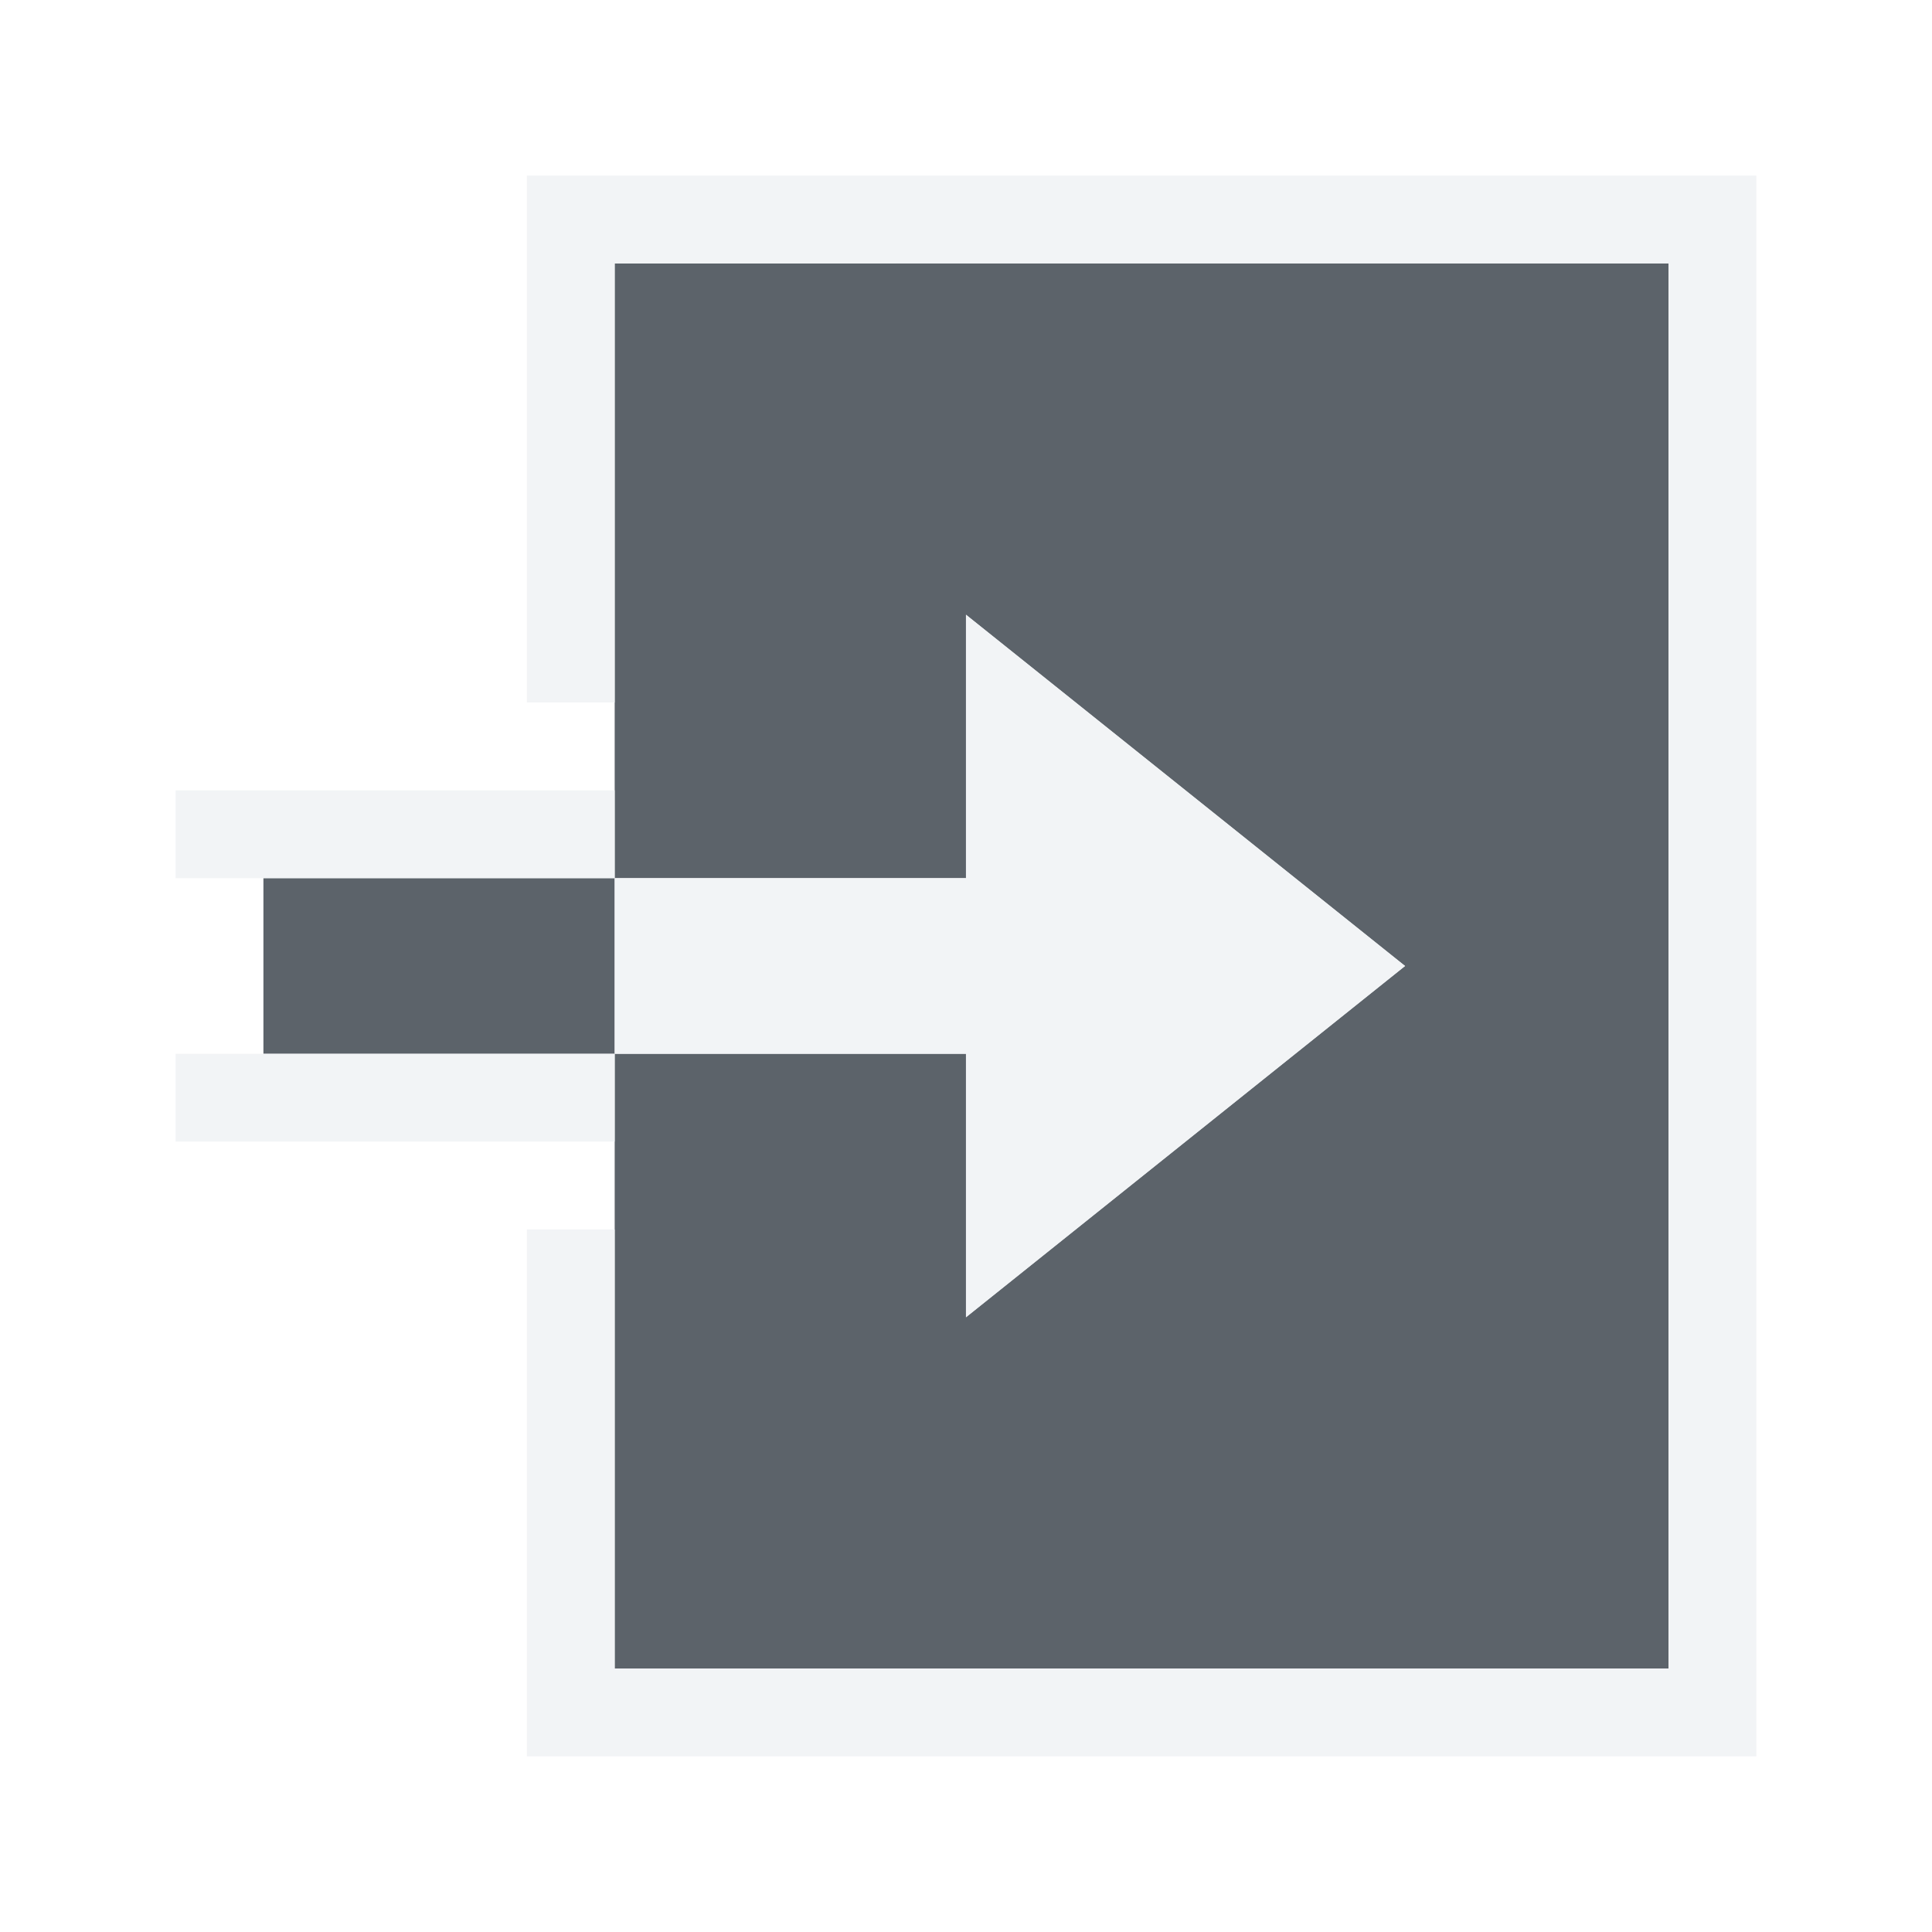
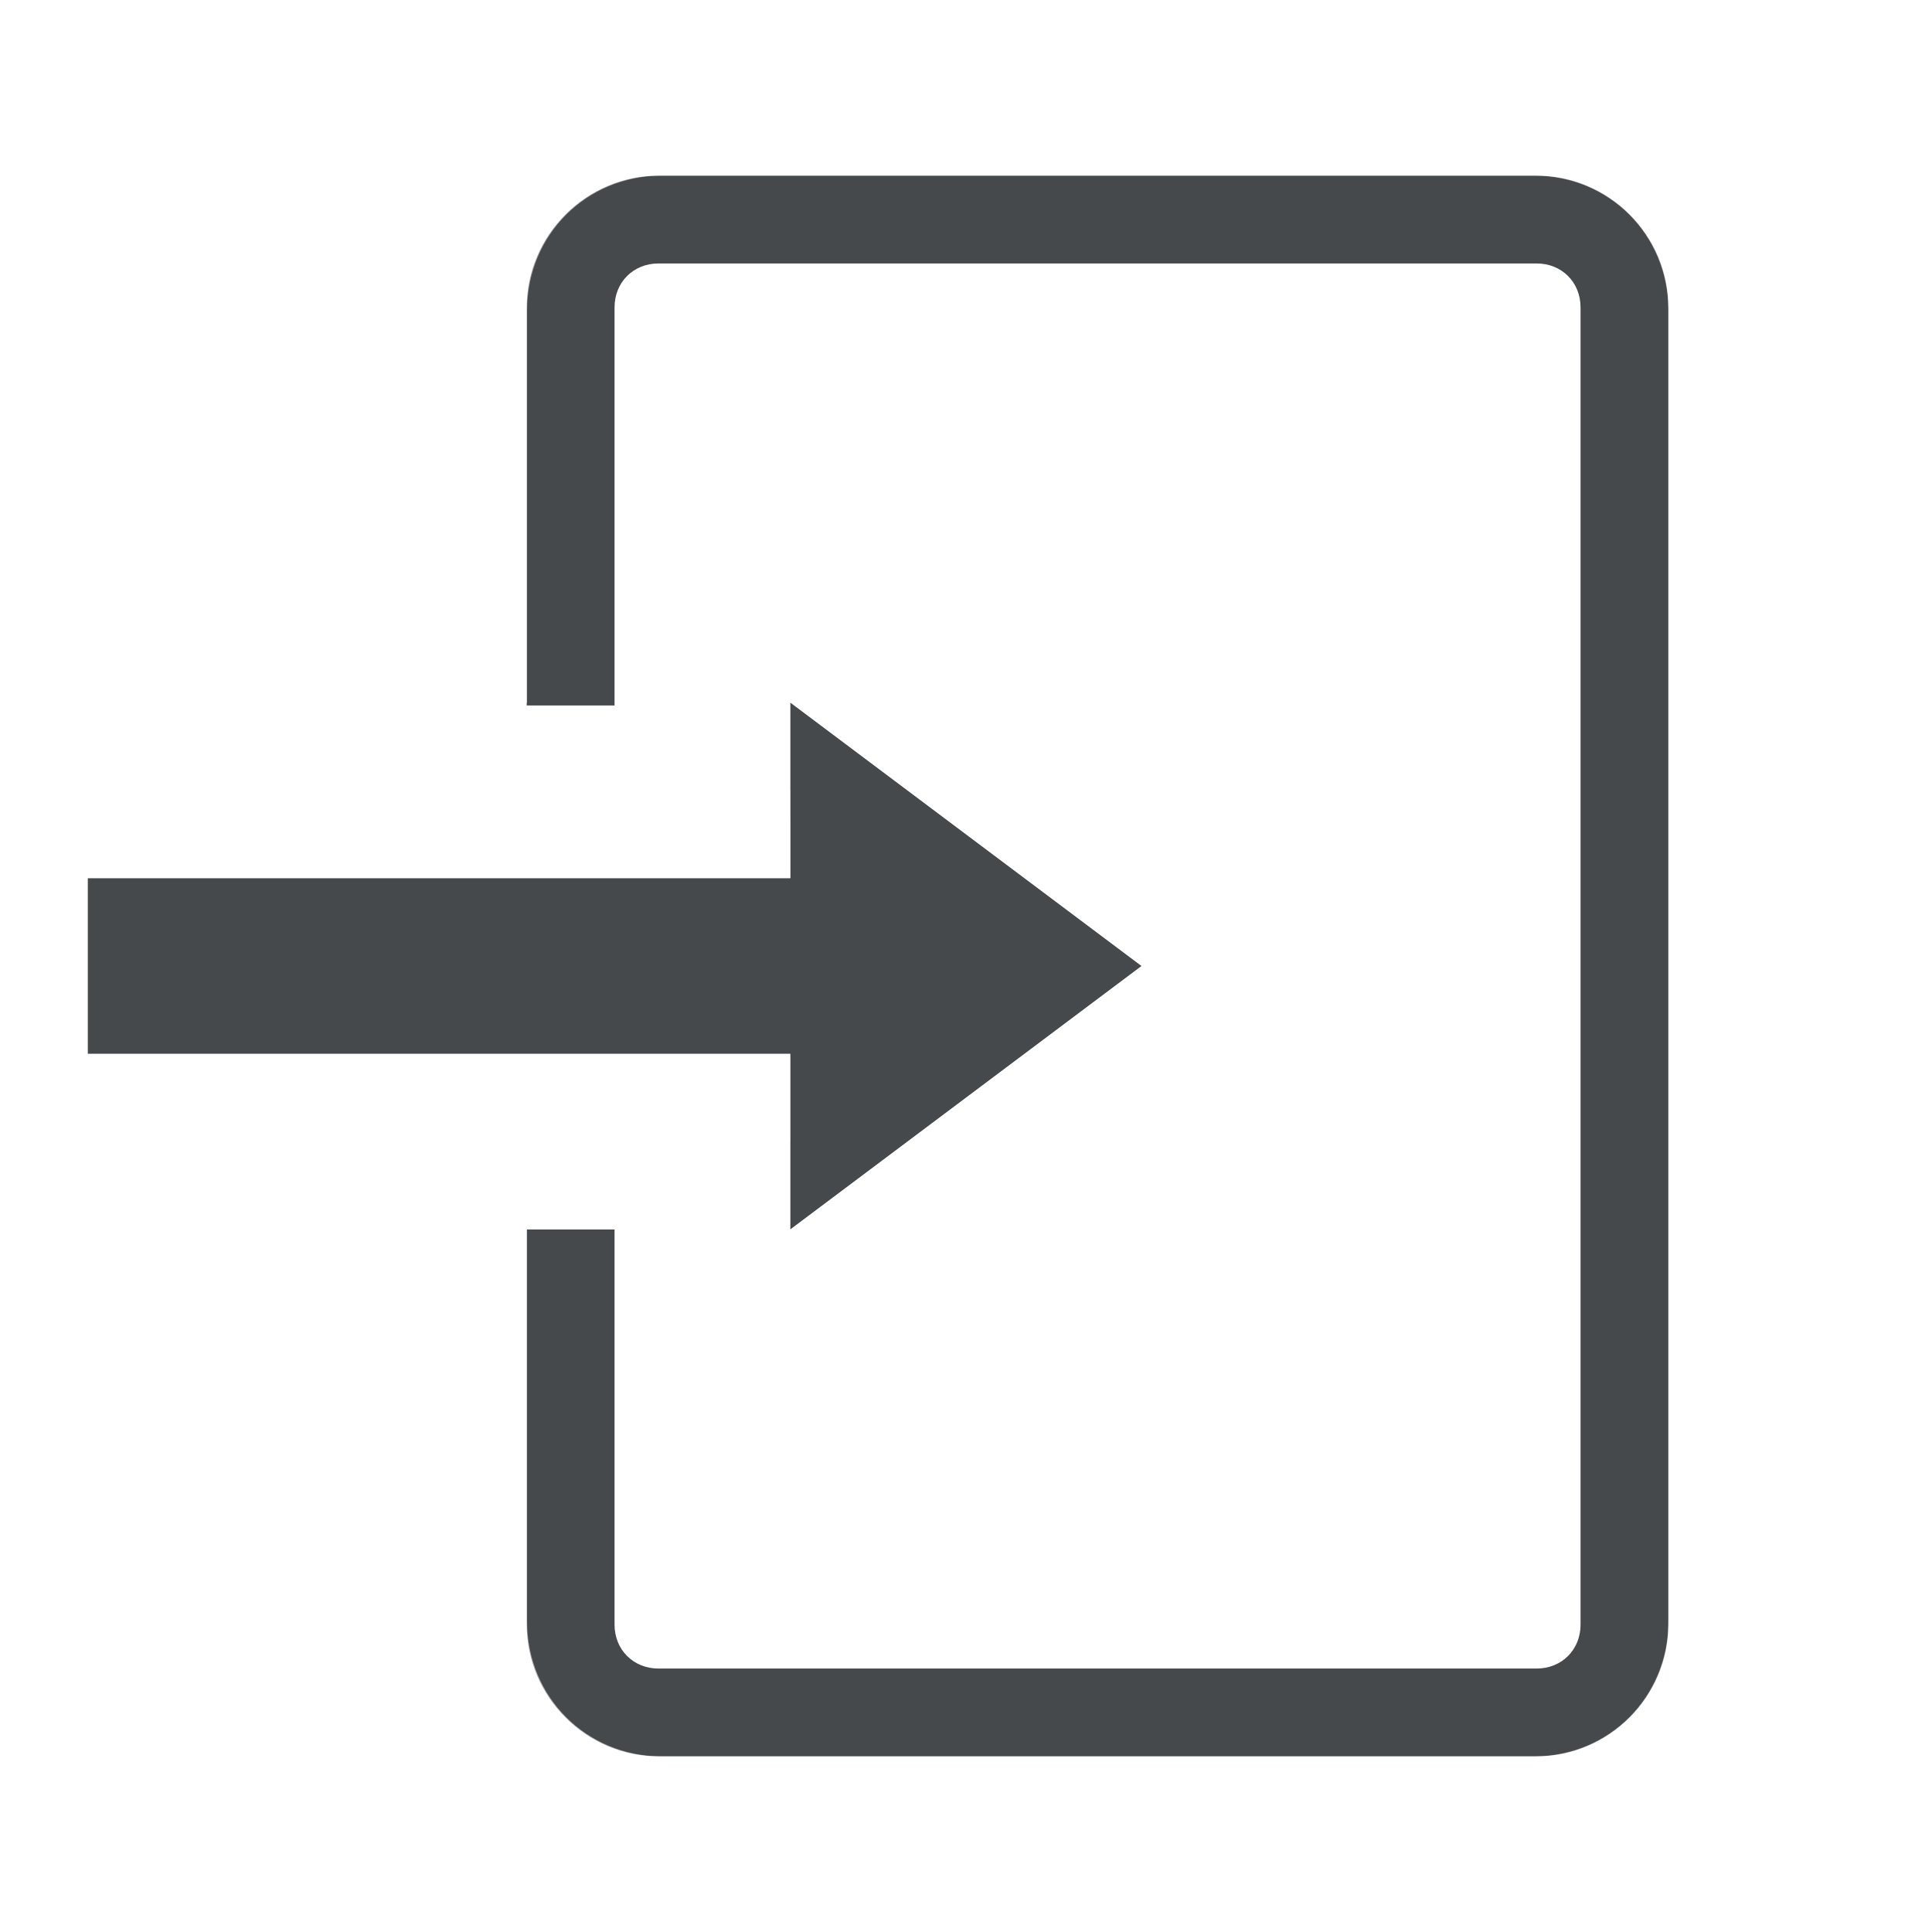
- <svg xmlns="http://www.w3.org/2000/svg" width="22" height="22" id="svg13094" version="1.1">
-   <defs id="defs13096" />
-   <g transform="translate(9384.308,-4840.199)" id="layer1">
-     <path id="path3016" d="m -9365.308,4843.199 0,16 -12,2e-4 0,-7 4,0 0,3 5,-4 -5,-4 0,3 -4,0 -10e-5,-7 z" style="fill:#27303a;fill-opacity:0.753;fill-rule:nonzero" />
-     <path style="color:#000000;fill:#27303a;fill-opacity:0.753;fill-rule:nonzero;stroke:none;stroke-width:1;marker:none;visibility:visible;display:inline;overflow:visible;enable-background:accumulate" d="m -9381.308,4850.199 4,0 0,2 -4,0 z" id="rect3005" />
-     <path style="color:#000000;fill:#f1f3f5;fill-opacity:0.903;stroke:none;stroke-width:1.5;marker:none;visibility:visible;display:inline;overflow:visible;enable-background:accumulate" d="m -9378.308,4842.199 0,1 0,5 1,0 0,-5 12,0 0,16 -12,0 0,-5 -1,0 0,5 0,1 14,0 0,-1 0,-16 0,-1 -14,0 z m -4,7 0,1 5,0 0,-1 -5,0 z m 0,3 0,1 5,0 0,-1 -5,0 z" id="rect2997" />
-     <path style="color:#000000;fill:#f1f3f5;fill-opacity:0.903;fill-rule:nonzero;stroke:none;stroke-width:1.5;marker:none;visibility:visible;display:inline;overflow:visible;enable-background:accumulate" d="m -9373.308,4847.199 0,3 -4,0 0,2 4,0 0,3 5,-4 -5,-4 z" id="rect3014" />
-   </g>
+ <svg xmlns="http://www.w3.org/2000/svg" id="b" width="22" height="22" version="1.1">
+   <defs id="d">
+     <style id="current-color-scheme" type="text/css">.ColorScheme-Text {color:#090d11;}.ColorScheme-Background{color:#ffffff;}</style>
+   </defs>
+   <path id="c" class="ColorScheme-Text" d="m7.498 2c-0.822 0-1.5 0.678-1.5 1.5v4.533h1v-4.533c0-0.286 0.214-0.5 0.5-0.5h10c0.286 0 0.5 0.214 0.5 0.5v15c0 0.286-0.214 0.5-0.5 0.5h-10c-0.286 0-0.5-0.214-0.5-0.5v-4.5h-1v4.5c0 0.822 0.678 1.5 1.5 1.5h10c0.822 0 1.5-0.678 1.5-1.5v-15c0-0.822-0.677-1.5-1.5-1.5zm1.502 6v2h-8v2h8v2l4-3z" style="fill-opacity:.75;fill:currentColor" />
+   <path id="a" class="ColorScheme-Background" d="m7.537 1c-1.396 0-2.535 1.139-2.535 2.535v4.465h1v-4.465c0-0.86 0.676-1.535 1.535-1.535h9.928c0.86 0 1.533 0.676 1.533 1.535v14.928c0 0.86-0.674 1.537-1.533 1.537h-9.928c-0.86 0-1.535-0.678-1.535-1.537v-4.463h-1v4.463c0 1.396 1.139 2.537 2.535 2.537h9.928c1.396 0 2.533-1.141 2.533-2.537v-14.928c0-1.396-1.137-2.535-2.533-2.535zm1.461 5.752v1.248l4 3-4 3v1.248l5.668-4.248zm-7.998 2.248v1h8l-0.002-1h-7.998zm-0.002 3v1h7.998v-1z" style="fill-opacity:.5;fill:currentColor" />
</svg>
